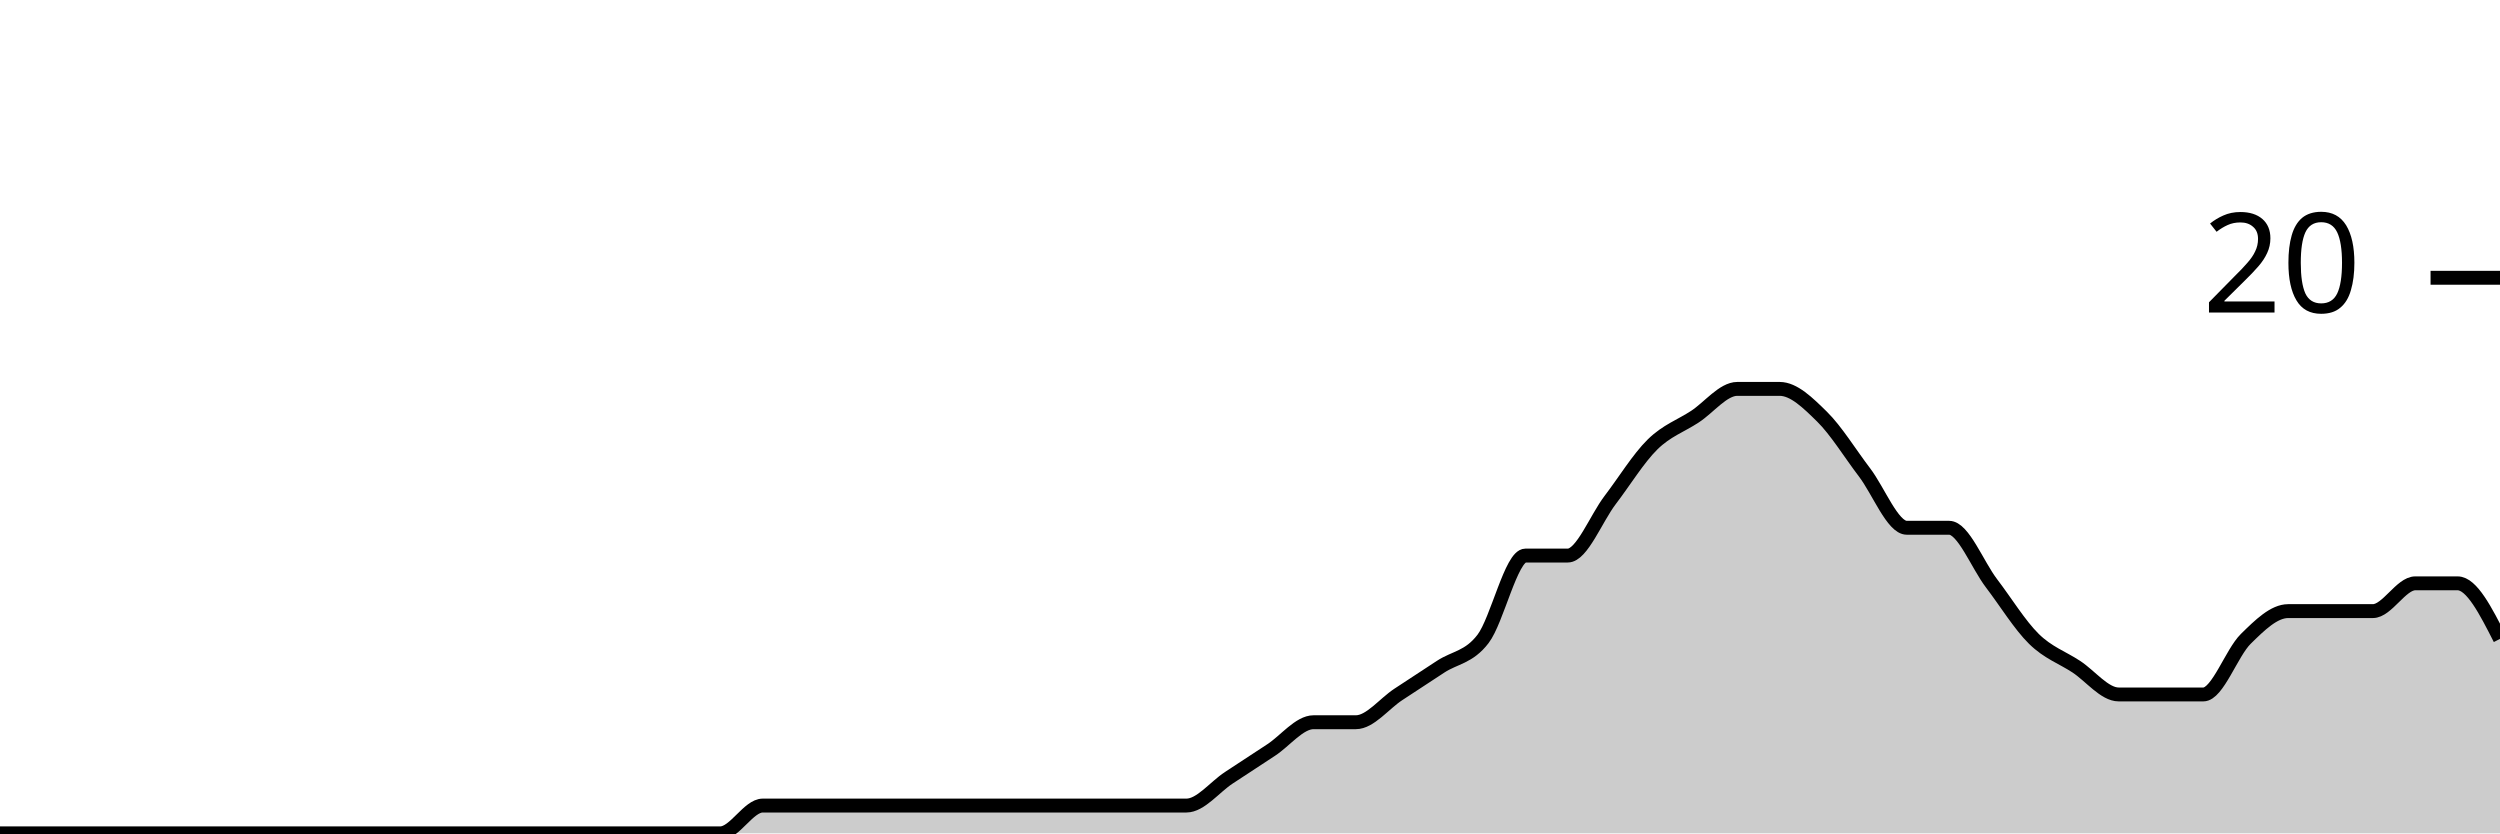
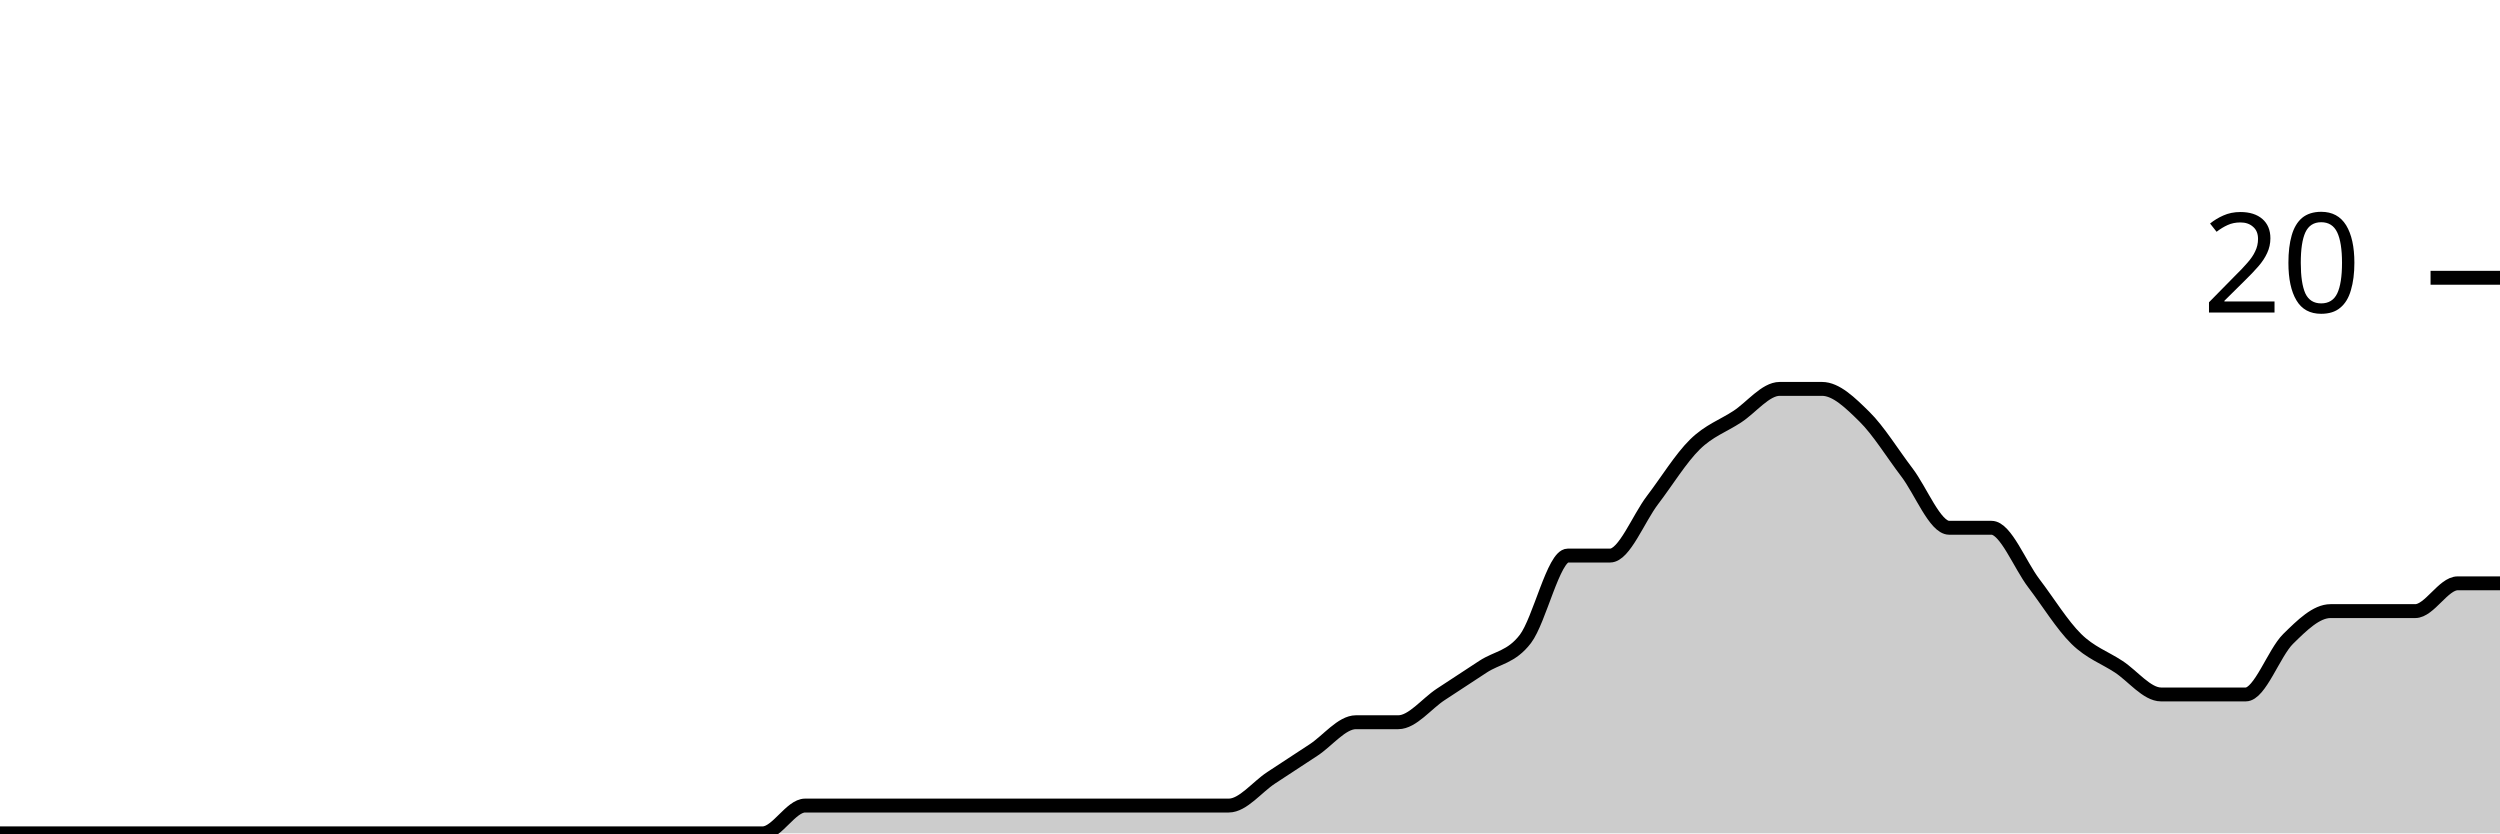
<svg xmlns="http://www.w3.org/2000/svg" viewBox="0 0 180 60">
  <g transform="translate(0,20)">
-     <path class="area" fill="rgba(0, 0, 0, 0.2)" d="M0,40C1.017,40,2.034,40,3.051,40C4.068,40,5.085,40,6.102,40C7.119,40,8.136,40,9.153,40C10.169,40,11.186,40,12.203,40C13.22,40,14.237,40,15.254,40C16.271,40,17.288,40,18.305,40C19.322,40,20.339,40,21.356,40C22.373,40,23.39,40,24.407,40C25.424,40,26.441,40,27.458,40C28.475,40,29.492,40,30.508,40C31.525,40,32.542,40,33.559,40C34.576,40,35.593,40,36.61,40C37.627,40,38.644,40,39.661,40C40.678,40,41.695,40,42.712,40C43.729,40,44.746,40,45.763,40C46.78,40,47.797,40,48.814,40C49.831,40,50.847,40,51.864,40C52.881,40,53.898,38,54.915,38C55.932,38,56.949,38,57.966,38C58.983,38,60,38,61.017,38C62.034,38,63.051,38,64.068,38C65.085,38,66.102,38,67.119,38C68.136,38,69.153,38,70.169,38C71.186,38,72.203,38,73.22,38C74.237,38,75.254,38,76.271,38C77.288,38,78.305,38,79.322,38C80.339,38,81.356,38,82.373,38C83.39,38,84.407,38,85.424,38C86.441,38,87.458,36.667,88.475,36C89.492,35.333,90.508,34.667,91.525,34C92.542,33.333,93.559,32,94.576,32C95.593,32,96.61,32,97.627,32C98.644,32,99.661,30.667,100.678,30C101.695,29.333,102.712,28.667,103.729,28C104.746,27.333,105.763,27.333,106.78,26C107.797,24.667,108.814,20,109.831,20C110.847,20,111.864,20,112.881,20C113.898,20,114.915,17.333,115.932,16C116.949,14.667,117.966,13,118.983,12C120,11,121.017,10.667,122.034,10C123.051,9.333,124.068,8,125.085,8C126.102,8,127.119,8,128.136,8C129.153,8,130.169,9,131.186,10C132.203,11,133.22,12.667,134.237,14C135.254,15.333,136.271,18,137.288,18C138.305,18,139.322,18,140.339,18C141.356,18,142.373,20.667,143.39,22C144.407,23.333,145.424,25,146.441,26C147.458,27,148.475,27.333,149.492,28C150.508,28.667,151.525,30,152.542,30C153.559,30,154.576,30,155.593,30C156.61,30,157.627,30,158.644,30C159.661,30,160.678,27,161.695,26C162.712,25,163.729,24,164.746,24C165.763,24,166.78,24,167.797,24C168.814,24,169.831,24,170.847,24C171.864,24,172.881,22,173.898,22C174.915,22,175.932,22,176.949,22C177.966,22,178.983,24,180,26L180,40C178.983,40,177.966,40,176.949,40C175.932,40,174.915,40,173.898,40C172.881,40,171.864,40,170.847,40C169.831,40,168.814,40,167.797,40C166.78,40,165.763,40,164.746,40C163.729,40,162.712,40,161.695,40C160.678,40,159.661,40,158.644,40C157.627,40,156.61,40,155.593,40C154.576,40,153.559,40,152.542,40C151.525,40,150.508,40,149.492,40C148.475,40,147.458,40,146.441,40C145.424,40,144.407,40,143.39,40C142.373,40,141.356,40,140.339,40C139.322,40,138.305,40,137.288,40C136.271,40,135.254,40,134.237,40C133.22,40,132.203,40,131.186,40C130.169,40,129.153,40,128.136,40C127.119,40,126.102,40,125.085,40C124.068,40,123.051,40,122.034,40C121.017,40,120,40,118.983,40C117.966,40,116.949,40,115.932,40C114.915,40,113.898,40,112.881,40C111.864,40,110.847,40,109.831,40C108.814,40,107.797,40,106.78,40C105.763,40,104.746,40,103.729,40C102.712,40,101.695,40,100.678,40C99.661,40,98.644,40,97.627,40C96.61,40,95.593,40,94.576,40C93.559,40,92.542,40,91.525,40C90.508,40,89.492,40,88.475,40C87.458,40,86.441,40,85.424,40C84.407,40,83.39,40,82.373,40C81.356,40,80.339,40,79.322,40C78.305,40,77.288,40,76.271,40C75.254,40,74.237,40,73.22,40C72.203,40,71.186,40,70.169,40C69.153,40,68.136,40,67.119,40C66.102,40,65.085,40,64.068,40C63.051,40,62.034,40,61.017,40C60,40,58.983,40,57.966,40C56.949,40,55.932,40,54.915,40C53.898,40,52.881,40,51.864,40C50.847,40,49.831,40,48.814,40C47.797,40,46.78,40,45.763,40C44.746,40,43.729,40,42.712,40C41.695,40,40.678,40,39.661,40C38.644,40,37.627,40,36.61,40C35.593,40,34.576,40,33.559,40C32.542,40,31.525,40,30.508,40C29.492,40,28.475,40,27.458,40C26.441,40,25.424,40,24.407,40C23.39,40,22.373,40,21.356,40C20.339,40,19.322,40,18.305,40C17.288,40,16.271,40,15.254,40C14.237,40,13.22,40,12.203,40C11.186,40,10.169,40,9.153,40C8.136,40,7.119,40,6.102,40C5.085,40,4.068,40,3.051,40C2.034,40,1.017,40,0,40Z" />
-     <path class="line" stroke="black" fill="none" d="M0,40C1.017,40,2.034,40,3.051,40C4.068,40,5.085,40,6.102,40C7.119,40,8.136,40,9.153,40C10.169,40,11.186,40,12.203,40C13.22,40,14.237,40,15.254,40C16.271,40,17.288,40,18.305,40C19.322,40,20.339,40,21.356,40C22.373,40,23.39,40,24.407,40C25.424,40,26.441,40,27.458,40C28.475,40,29.492,40,30.508,40C31.525,40,32.542,40,33.559,40C34.576,40,35.593,40,36.61,40C37.627,40,38.644,40,39.661,40C40.678,40,41.695,40,42.712,40C43.729,40,44.746,40,45.763,40C46.78,40,47.797,40,48.814,40C49.831,40,50.847,40,51.864,40C52.881,40,53.898,38,54.915,38C55.932,38,56.949,38,57.966,38C58.983,38,60,38,61.017,38C62.034,38,63.051,38,64.068,38C65.085,38,66.102,38,67.119,38C68.136,38,69.153,38,70.169,38C71.186,38,72.203,38,73.22,38C74.237,38,75.254,38,76.271,38C77.288,38,78.305,38,79.322,38C80.339,38,81.356,38,82.373,38C83.39,38,84.407,38,85.424,38C86.441,38,87.458,36.667,88.475,36C89.492,35.333,90.508,34.667,91.525,34C92.542,33.333,93.559,32,94.576,32C95.593,32,96.61,32,97.627,32C98.644,32,99.661,30.667,100.678,30C101.695,29.333,102.712,28.667,103.729,28C104.746,27.333,105.763,27.333,106.78,26C107.797,24.667,108.814,20,109.831,20C110.847,20,111.864,20,112.881,20C113.898,20,114.915,17.333,115.932,16C116.949,14.667,117.966,13,118.983,12C120,11,121.017,10.667,122.034,10C123.051,9.333,124.068,8,125.085,8C126.102,8,127.119,8,128.136,8C129.153,8,130.169,9,131.186,10C132.203,11,133.22,12.667,134.237,14C135.254,15.333,136.271,18,137.288,18C138.305,18,139.322,18,140.339,18C141.356,18,142.373,20.667,143.39,22C144.407,23.333,145.424,25,146.441,26C147.458,27,148.475,27.333,149.492,28C150.508,28.667,151.525,30,152.542,30C153.559,30,154.576,30,155.593,30C156.61,30,157.627,30,158.644,30C159.661,30,160.678,27,161.695,26C162.712,25,163.729,24,164.746,24C165.763,24,166.78,24,167.797,24C168.814,24,169.831,24,170.847,24C171.864,24,172.881,22,173.898,22C174.915,22,175.932,22,176.949,22C177.966,22,178.983,24,180,26" />
+     <path class="area" fill="rgba(0, 0, 0, 0.2)" d="M0,40C1.017,40,2.034,40,3.051,40C4.068,40,5.085,40,6.102,40C7.119,40,8.136,40,9.153,40C10.169,40,11.186,40,12.203,40C13.22,40,14.237,40,15.254,40C16.271,40,17.288,40,18.305,40C19.322,40,20.339,40,21.356,40C22.373,40,23.39,40,24.407,40C25.424,40,26.441,40,27.458,40C28.475,40,29.492,40,30.508,40C31.525,40,32.542,40,33.559,40C34.576,40,35.593,40,36.61,40C37.627,40,38.644,40,39.661,40C40.678,40,41.695,40,42.712,40C43.729,40,44.746,40,45.763,40C46.78,40,47.797,40,48.814,40C49.831,40,50.847,40,51.864,40C52.881,40,53.898,40,54.915,40C55.932,40,56.949,38,57.966,38C58.983,38,60,38,61.017,38C62.034,38,63.051,38,64.068,38C65.085,38,66.102,38,67.119,38C68.136,38,69.153,38,70.169,38C71.186,38,72.203,38,73.22,38C74.237,38,75.254,38,76.271,38C77.288,38,78.305,38,79.322,38C80.339,38,81.356,38,82.373,38C83.39,38,84.407,38,85.424,38C86.441,38,87.458,38,88.475,38C89.492,38,90.508,36.667,91.525,36C92.542,35.333,93.559,34.667,94.576,34C95.593,33.333,96.61,32,97.627,32C98.644,32,99.661,32,100.678,32C101.695,32,102.712,30.667,103.729,30C104.746,29.333,105.763,28.667,106.78,28C107.797,27.333,108.814,27.333,109.831,26C110.847,24.667,111.864,20,112.881,20C113.898,20,114.915,20,115.932,20C116.949,20,117.966,17.333,118.983,16C120,14.667,121.017,13,122.034,12C123.051,11,124.068,10.667,125.085,10C126.102,9.333,127.119,8,128.136,8C129.153,8,130.169,8,131.186,8C132.203,8,133.22,9,134.237,10C135.254,11,136.271,12.667,137.288,14C138.305,15.333,139.322,18,140.339,18C141.356,18,142.373,18,143.39,18C144.407,18,145.424,20.667,146.441,22C147.458,23.333,148.475,25,149.492,26C150.508,27,151.525,27.333,152.542,28C153.559,28.667,154.576,30,155.593,30C156.61,30,157.627,30,158.644,30C159.661,30,160.678,30,161.695,30C162.712,30,163.729,27,164.746,26C165.763,25,166.78,24,167.797,24C168.814,24,169.831,24,170.847,24C171.864,24,172.881,24,173.898,24C174.915,24,175.932,22,176.949,22C177.966,22,178.983,22,180,22L180,40C178.983,40,177.966,40,176.949,40C175.932,40,174.915,40,173.898,40C172.881,40,171.864,40,170.847,40C169.831,40,168.814,40,167.797,40C166.78,40,165.763,40,164.746,40C163.729,40,162.712,40,161.695,40C160.678,40,159.661,40,158.644,40C157.627,40,156.61,40,155.593,40C154.576,40,153.559,40,152.542,40C151.525,40,150.508,40,149.492,40C148.475,40,147.458,40,146.441,40C145.424,40,144.407,40,143.39,40C142.373,40,141.356,40,140.339,40C139.322,40,138.305,40,137.288,40C136.271,40,135.254,40,134.237,40C133.22,40,132.203,40,131.186,40C130.169,40,129.153,40,128.136,40C127.119,40,126.102,40,125.085,40C124.068,40,123.051,40,122.034,40C121.017,40,120,40,118.983,40C117.966,40,116.949,40,115.932,40C114.915,40,113.898,40,112.881,40C111.864,40,110.847,40,109.831,40C108.814,40,107.797,40,106.78,40C105.763,40,104.746,40,103.729,40C102.712,40,101.695,40,100.678,40C99.661,40,98.644,40,97.627,40C96.61,40,95.593,40,94.576,40C93.559,40,92.542,40,91.525,40C90.508,40,89.492,40,88.475,40C87.458,40,86.441,40,85.424,40C84.407,40,83.39,40,82.373,40C81.356,40,80.339,40,79.322,40C78.305,40,77.288,40,76.271,40C75.254,40,74.237,40,73.22,40C72.203,40,71.186,40,70.169,40C69.153,40,68.136,40,67.119,40C66.102,40,65.085,40,64.068,40C63.051,40,62.034,40,61.017,40C60,40,58.983,40,57.966,40C56.949,40,55.932,40,54.915,40C53.898,40,52.881,40,51.864,40C50.847,40,49.831,40,48.814,40C47.797,40,46.78,40,45.763,40C44.746,40,43.729,40,42.712,40C41.695,40,40.678,40,39.661,40C38.644,40,37.627,40,36.61,40C35.593,40,34.576,40,33.559,40C32.542,40,31.525,40,30.508,40C29.492,40,28.475,40,27.458,40C26.441,40,25.424,40,24.407,40C23.39,40,22.373,40,21.356,40C20.339,40,19.322,40,18.305,40C17.288,40,16.271,40,15.254,40C14.237,40,13.22,40,12.203,40C11.186,40,10.169,40,9.153,40C8.136,40,7.119,40,6.102,40C5.085,40,4.068,40,3.051,40C2.034,40,1.017,40,0,40Z" />
+     <path class="line" stroke="black" fill="none" d="M0,40C1.017,40,2.034,40,3.051,40C4.068,40,5.085,40,6.102,40C7.119,40,8.136,40,9.153,40C10.169,40,11.186,40,12.203,40C13.22,40,14.237,40,15.254,40C16.271,40,17.288,40,18.305,40C19.322,40,20.339,40,21.356,40C22.373,40,23.39,40,24.407,40C25.424,40,26.441,40,27.458,40C28.475,40,29.492,40,30.508,40C31.525,40,32.542,40,33.559,40C34.576,40,35.593,40,36.61,40C37.627,40,38.644,40,39.661,40C40.678,40,41.695,40,42.712,40C43.729,40,44.746,40,45.763,40C46.78,40,47.797,40,48.814,40C49.831,40,50.847,40,51.864,40C52.881,40,53.898,40,54.915,40C55.932,40,56.949,38,57.966,38C58.983,38,60,38,61.017,38C62.034,38,63.051,38,64.068,38C65.085,38,66.102,38,67.119,38C68.136,38,69.153,38,70.169,38C71.186,38,72.203,38,73.22,38C74.237,38,75.254,38,76.271,38C77.288,38,78.305,38,79.322,38C80.339,38,81.356,38,82.373,38C83.39,38,84.407,38,85.424,38C86.441,38,87.458,38,88.475,38C89.492,38,90.508,36.667,91.525,36C92.542,35.333,93.559,34.667,94.576,34C95.593,33.333,96.61,32,97.627,32C98.644,32,99.661,32,100.678,32C101.695,32,102.712,30.667,103.729,30C104.746,29.333,105.763,28.667,106.78,28C107.797,27.333,108.814,27.333,109.831,26C110.847,24.667,111.864,20,112.881,20C113.898,20,114.915,20,115.932,20C116.949,20,117.966,17.333,118.983,16C120,14.667,121.017,13,122.034,12C123.051,11,124.068,10.667,125.085,10C126.102,9.333,127.119,8,128.136,8C129.153,8,130.169,8,131.186,8C132.203,8,133.22,9,134.237,10C135.254,11,136.271,12.667,137.288,14C138.305,15.333,139.322,18,140.339,18C141.356,18,142.373,18,143.39,18C144.407,18,145.424,20.667,146.441,22C147.458,23.333,148.475,25,149.492,26C150.508,27,151.525,27.333,152.542,28C153.559,28.667,154.576,30,155.593,30C156.61,30,157.627,30,158.644,30C159.661,30,160.678,30,161.695,30C162.712,30,163.729,27,164.746,26C165.763,25,166.78,24,167.797,24C168.814,24,169.831,24,170.847,24C171.864,24,172.881,24,173.898,24C174.915,24,175.932,22,176.949,22C177.966,22,178.983,22,180,22" />
    <path class="axis-ceiling" stroke-width="1" stroke="black" fill="none" d="M175,0L180,0" />
    <text class="axis-ceiling-label" font-family="sans-serif" text-anchor="end" font-size="10px" x="170" y="2.5">20</text>
  </g>
</svg>
